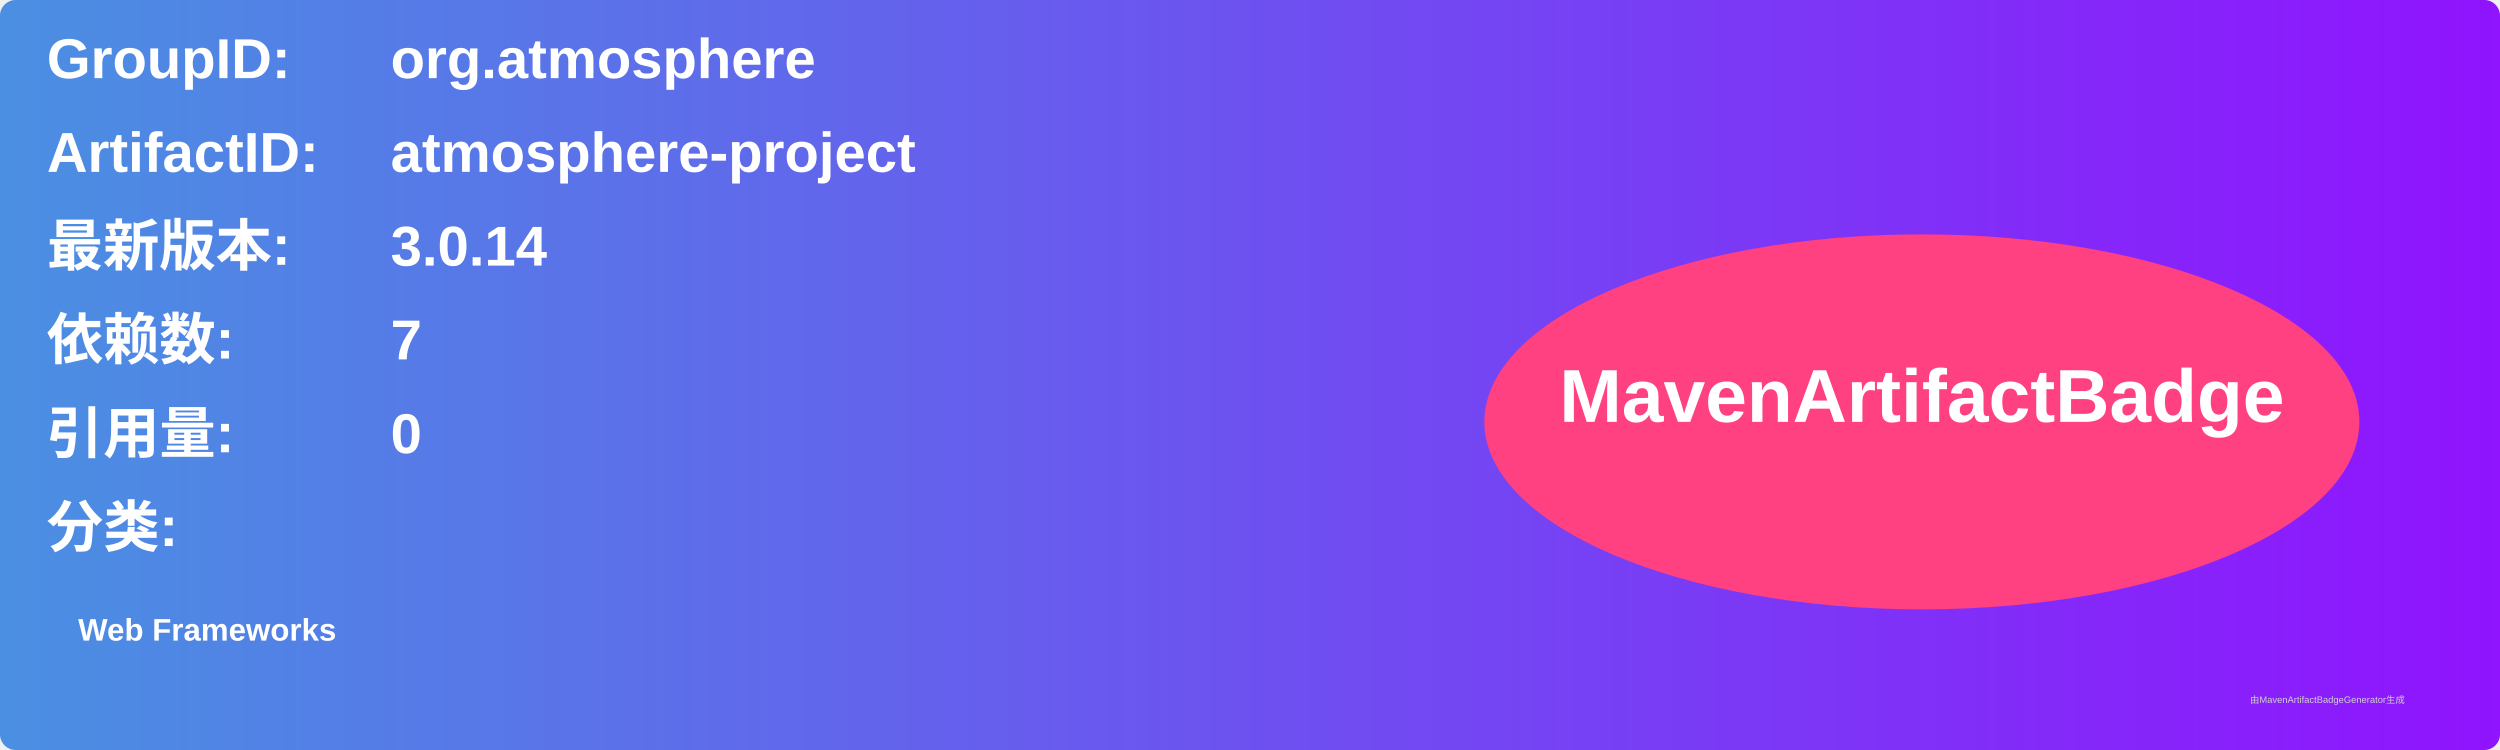
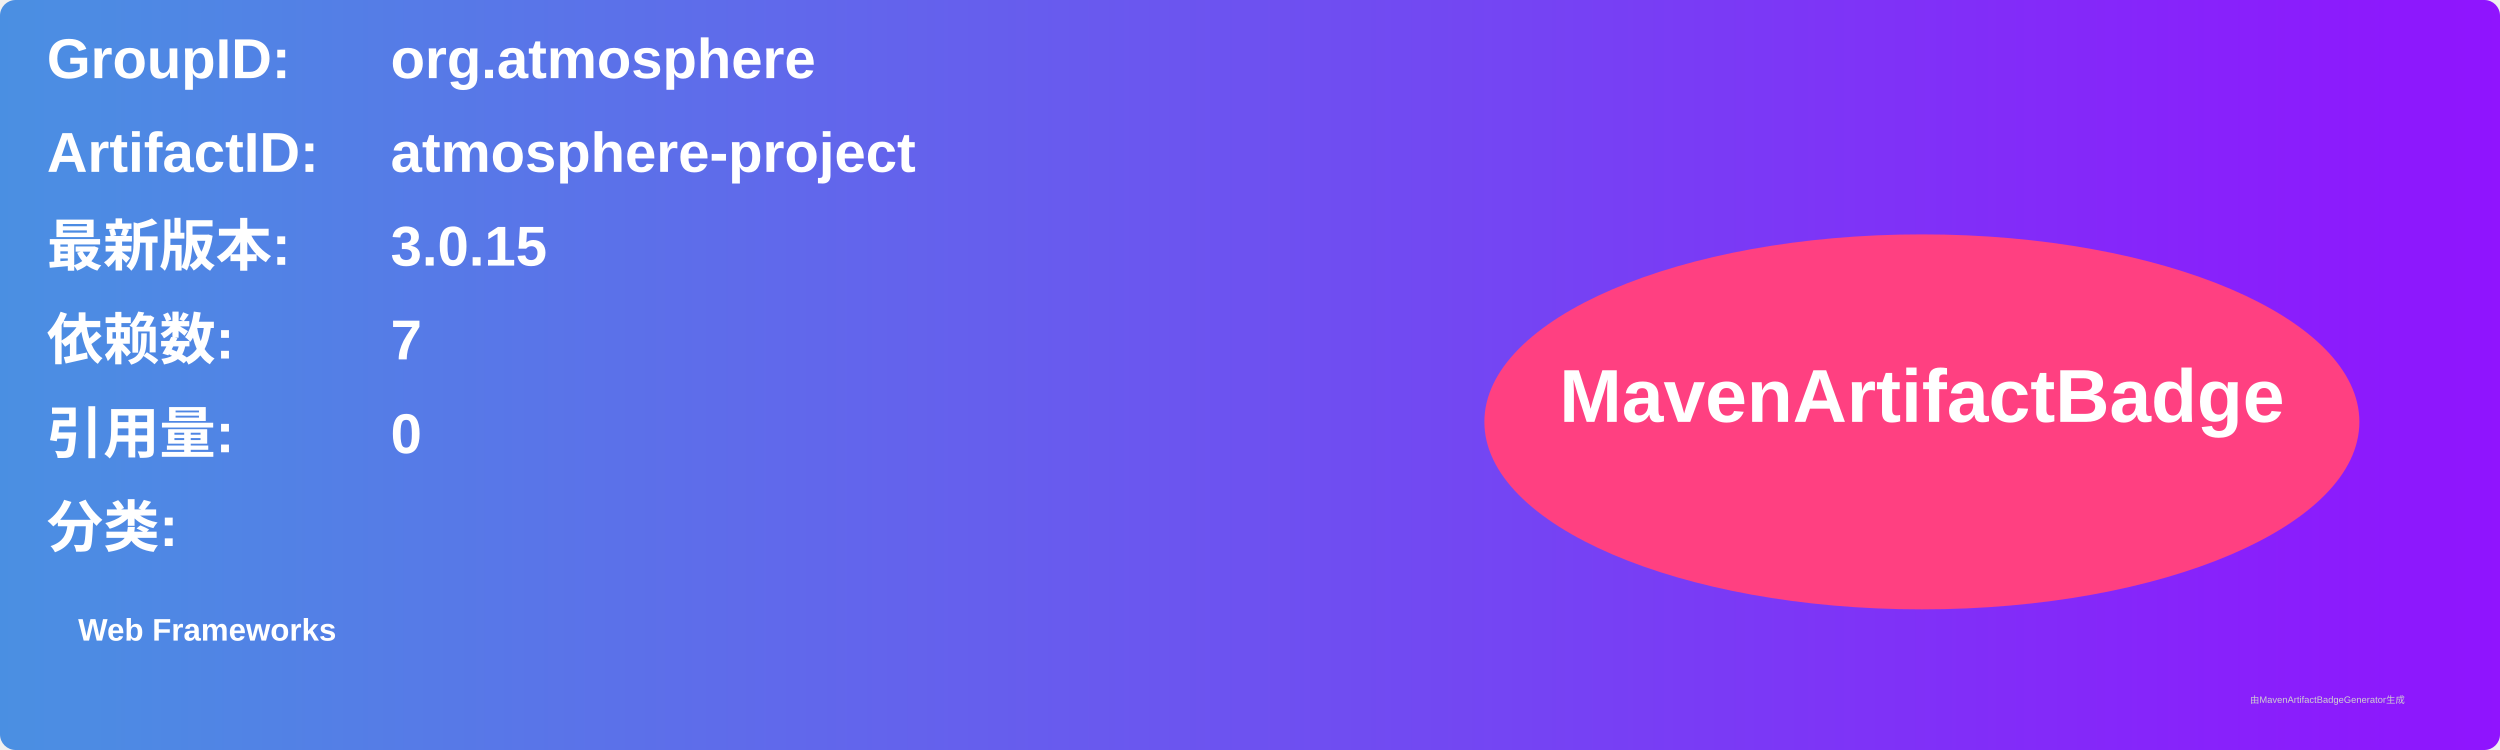
<svg xmlns="http://www.w3.org/2000/svg" width="800" height="240" viewBox="0 0 800 240">
  <linearGradient id="grad" x1="0%" y1="0%" x2="100%" y2="0%">
    <stop offset="0%" stop-color="#4a90e2" />
    <stop offset="100%" stop-color="#9013fe" />
  </linearGradient>
  <rect width="100%" height="100%" rx="5" ry="5" fill="url(#grad)" />
  <g transform="translate(15, 15)">
    <text x="0" y="10" font-family="Arial" font-size="18" fill="white" font-weight="bold" width="260">GroupID:</text>
    <text x="110" y="10" font-family="Arial" font-size="18" fill="white" font-weight="bold" width="460">org.atmosphere</text>
    <text x="0" y="40" font-family="Arial" font-size="18" fill="white" font-weight="bold" width="260">ArtifactID:</text>
    <text x="110" y="40" font-family="Arial" font-size="18" fill="white" font-weight="bold" width="460">atmosphere-project</text>
    <text x="0" y="70" font-family="Arial" font-size="18" fill="white" font-weight="bold">最新版本:</text>
    <text x="110" y="70" font-family="Arial" font-size="18" fill="white" font-weight="bold">
-       <tspan font-weight="bold">3.0.14</tspan>
+       <tspan font-weight="bold">3.0.15</tspan>
    </text>
    <text x="0" y="100" font-family="Arial" font-size="18" fill="white" font-weight="bold">依赖数: </text>
    <text x="110" y="100" font-family="Arial" font-size="18" fill="white">
      <tspan font-weight="bold">7</tspan>
    </text>
    <text x="0" y="130" font-family="Arial" font-size="18" fill="white" font-weight="bold">引用量: </text>
    <text x="110" y="130" font-family="Arial" font-size="18" fill="white">
      <tspan font-weight="bold">0</tspan>
    </text>
    <text x="0" y="160" font-family="Arial" font-size="18" fill="white" font-weight="bold">分类:</text>
    <text x="10" y="190" font-family="Arial" font-size="10" fill="white">
      <tspan font-weight="bold">Web Frameworks</tspan>
    </text>
    <ellipse cx="600" cy="120" rx="140" ry="60" fill="#ff4081" />
    <text x="600" y="120" text-anchor="middle" font-family="Arial" font-size="24" fill="white" font-weight="bold">MavenArtifactBadge</text>
  </g>
  <text x="720" y="225" font-family="Arial" font-size="3" fill="#d0d0d0">由MavenArtifactBadgeGenerator生成</text>
</svg>
